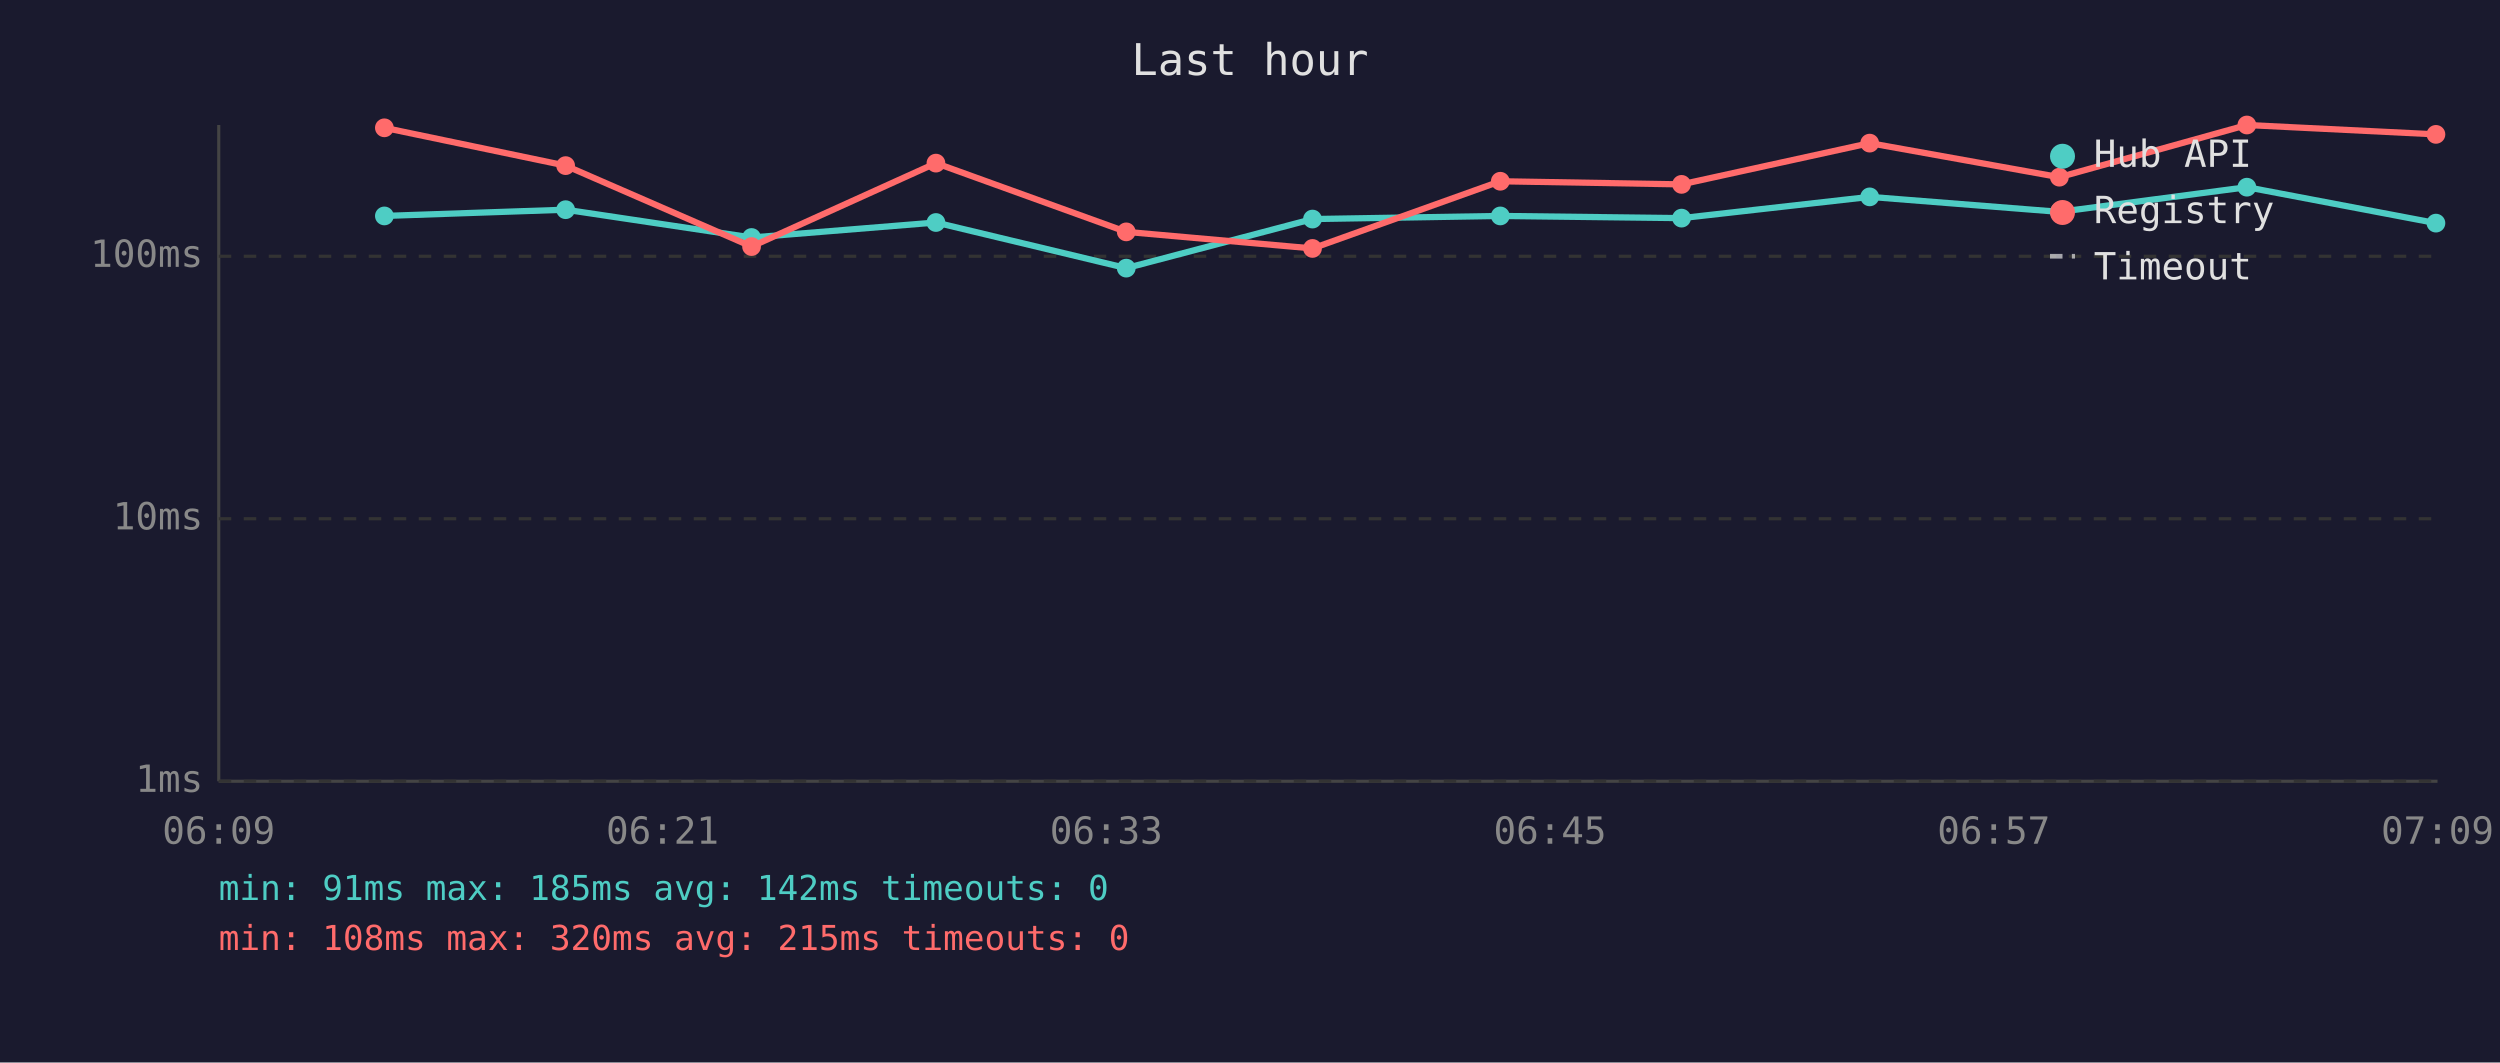
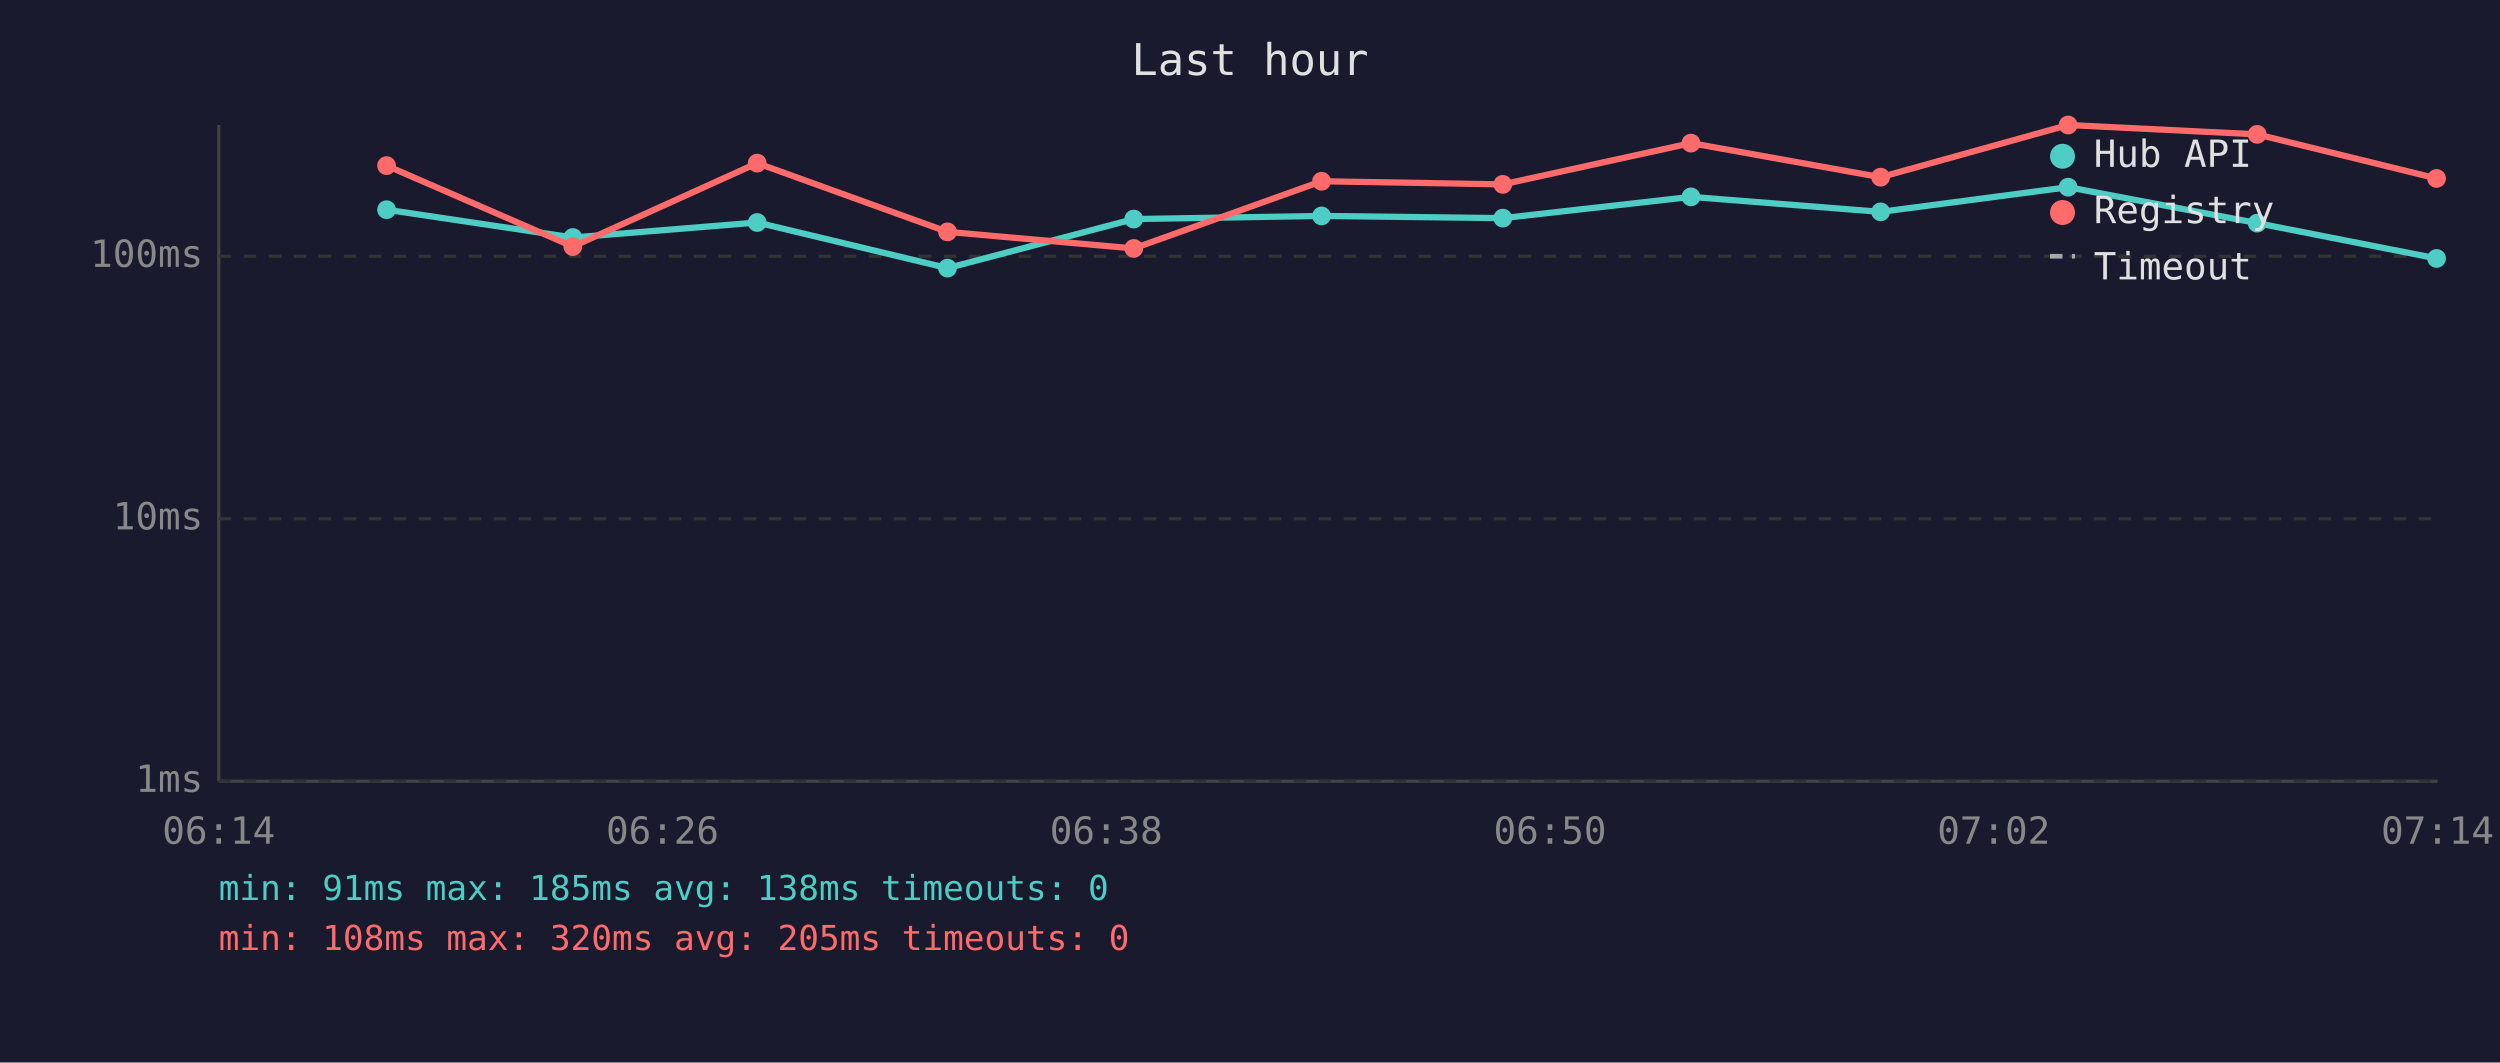
<svg xmlns="http://www.w3.org/2000/svg" viewBox="0 0 800 340" font-family="monospace" font-size="12">
  <rect width="800" height="340" fill="#1a1a2e" />
  <text x="400" y="24" fill="#e0e0e0" font-size="14" text-anchor="middle">Last hour</text>
  <line x1="70" y1="40" x2="70" y2="250" stroke="#444" stroke-width="1" />
  <line x1="70" y1="250" x2="780" y2="250" stroke="#444" stroke-width="1" />
  <line x1="70" y1="250" x2="780" y2="250" stroke="#333" stroke-width="1" stroke-dasharray="4" />
  <text x="65" y="250" fill="#888" text-anchor="end" dominant-baseline="middle">1ms</text>
  <line x1="70" y1="166" x2="780" y2="166" stroke="#333" stroke-width="1" stroke-dasharray="4" />
  <text x="65" y="166" fill="#888" text-anchor="end" dominant-baseline="middle">10ms</text>
  <line x1="70" y1="82" x2="780" y2="82" stroke="#333" stroke-width="1" stroke-dasharray="4" />
  <text x="65" y="82" fill="#888" text-anchor="end" dominant-baseline="middle">100ms</text>
-   <text x="70" y="270" fill="#888" text-anchor="middle">06:09</text>
-   <text x="212" y="270" fill="#888" text-anchor="middle">06:21</text>
-   <text x="354" y="270" fill="#888" text-anchor="middle">06:33</text>
-   <text x="496" y="270" fill="#888" text-anchor="middle">06:45</text>
-   <text x="638" y="270" fill="#888" text-anchor="middle">06:57</text>
-   <text x="780" y="270" fill="#888" text-anchor="middle">07:09</text>
-   <polyline points="123.0,69.1 181.0,67.1 240.5,76.0 299.5,71.2 360.4,85.8 420.0,70.1 480.1,69.1 538.1,69.8 598.3,63.0 659.0,67.8 719.0,59.9 779.5,71.4" fill="none" stroke="#4ecdc4" stroke-width="2" opacity="1" />
-   <circle cx="123.0" cy="69.1" r="3" fill="#4ecdc4" />
-   <circle cx="181.0" cy="67.1" r="3" fill="#4ecdc4" />
-   <circle cx="240.5" cy="76.0" r="3" fill="#4ecdc4" />
-   <circle cx="299.5" cy="71.2" r="3" fill="#4ecdc4" />
-   <circle cx="360.4" cy="85.8" r="3" fill="#4ecdc4" />
-   <circle cx="420.0" cy="70.1" r="3" fill="#4ecdc4" />
-   <circle cx="480.1" cy="69.1" r="3" fill="#4ecdc4" />
-   <circle cx="538.1" cy="69.8" r="3" fill="#4ecdc4" />
-   <circle cx="598.3" cy="63.0" r="3" fill="#4ecdc4" />
-   <circle cx="659.0" cy="67.8" r="3" fill="#4ecdc4" />
-   <circle cx="719.0" cy="59.9" r="3" fill="#4ecdc4" />
-   <circle cx="779.5" cy="71.4" r="3" fill="#4ecdc4" />
-   <polyline points="123.0,40.9 181.0,53.0 240.5,78.9 299.5,52.2 360.4,74.2 420.0,79.5 480.1,58.0 538.1,59.0 598.3,45.8 659.0,56.7 719.0,40.0 779.5,43.0" fill="none" stroke="#ff6b6b" stroke-width="2" opacity="1" />
-   <circle cx="123.0" cy="40.9" r="3" fill="#ff6b6b" />
-   <circle cx="181.0" cy="53.0" r="3" fill="#ff6b6b" />
-   <circle cx="240.5" cy="78.9" r="3" fill="#ff6b6b" />
-   <circle cx="299.5" cy="52.2" r="3" fill="#ff6b6b" />
-   <circle cx="360.4" cy="74.2" r="3" fill="#ff6b6b" />
-   <circle cx="420.0" cy="79.5" r="3" fill="#ff6b6b" />
-   <circle cx="480.1" cy="58.0" r="3" fill="#ff6b6b" />
-   <circle cx="538.1" cy="59.0" r="3" fill="#ff6b6b" />
-   <circle cx="598.3" cy="45.8" r="3" fill="#ff6b6b" />
-   <circle cx="659.0" cy="56.7" r="3" fill="#ff6b6b" />
-   <circle cx="719.0" cy="40.0" r="3" fill="#ff6b6b" />
-   <circle cx="779.5" cy="43.0" r="3" fill="#ff6b6b" />
+   <text x="70" y="270" fill="#888" text-anchor="middle">06:14</text>
+   <text x="212" y="270" fill="#888" text-anchor="middle">06:26</text>
+   <text x="354" y="270" fill="#888" text-anchor="middle">06:38</text>
+   <text x="496" y="270" fill="#888" text-anchor="middle">06:50</text>
+   <text x="638" y="270" fill="#888" text-anchor="middle">07:02</text>
+   <text x="780" y="270" fill="#888" text-anchor="middle">07:14</text>
+   <polyline points="123.7,67.1 183.3,76.0 242.3,71.2 303.2,85.8 362.8,70.1 422.9,69.1 480.9,69.8 541.1,63.0 601.8,67.8 661.8,59.9 722.3,71.4 779.7,82.7" fill="none" stroke="#4ecdc4" stroke-width="2" opacity="1" />
+   <circle cx="123.7" cy="67.1" r="3" fill="#4ecdc4" />
+   <circle cx="183.3" cy="76.0" r="3" fill="#4ecdc4" />
+   <circle cx="242.3" cy="71.2" r="3" fill="#4ecdc4" />
+   <circle cx="303.2" cy="85.8" r="3" fill="#4ecdc4" />
+   <circle cx="362.8" cy="70.1" r="3" fill="#4ecdc4" />
+   <circle cx="422.9" cy="69.1" r="3" fill="#4ecdc4" />
+   <circle cx="480.9" cy="69.8" r="3" fill="#4ecdc4" />
+   <circle cx="541.1" cy="63.0" r="3" fill="#4ecdc4" />
+   <circle cx="601.8" cy="67.8" r="3" fill="#4ecdc4" />
+   <circle cx="661.8" cy="59.9" r="3" fill="#4ecdc4" />
+   <circle cx="722.3" cy="71.4" r="3" fill="#4ecdc4" />
+   <circle cx="779.7" cy="82.7" r="3" fill="#4ecdc4" />
+   <polyline points="123.7,53.0 183.3,78.9 242.3,52.2 303.2,74.2 362.8,79.5 422.9,58.0 480.9,59.0 541.1,45.8 601.8,56.7 661.8,40.0 722.3,43.0 779.7,57.1" fill="none" stroke="#ff6b6b" stroke-width="2" opacity="1" />
+   <circle cx="123.7" cy="53.0" r="3" fill="#ff6b6b" />
+   <circle cx="183.3" cy="78.9" r="3" fill="#ff6b6b" />
+   <circle cx="242.3" cy="52.2" r="3" fill="#ff6b6b" />
+   <circle cx="303.2" cy="74.2" r="3" fill="#ff6b6b" />
+   <circle cx="362.8" cy="79.5" r="3" fill="#ff6b6b" />
+   <circle cx="422.9" cy="58.0" r="3" fill="#ff6b6b" />
+   <circle cx="480.9" cy="59.0" r="3" fill="#ff6b6b" />
+   <circle cx="541.1" cy="45.8" r="3" fill="#ff6b6b" />
+   <circle cx="601.8" cy="56.7" r="3" fill="#ff6b6b" />
+   <circle cx="661.8" cy="40.0" r="3" fill="#ff6b6b" />
+   <circle cx="722.3" cy="43.0" r="3" fill="#ff6b6b" />
+   <circle cx="779.7" cy="57.1" r="3" fill="#ff6b6b" />
  <circle cx="660" cy="50" r="4" fill="#4ecdc4" />
  <text x="670" y="50" fill="#e0e0e0" dominant-baseline="middle">Hub API</text>
  <circle cx="660" cy="68" r="4" fill="#ff6b6b" />
  <text x="670" y="68" fill="#e0e0e0" dominant-baseline="middle">Registry</text>
  <line x1="656" y1="82" x2="664" y2="82" stroke="#e0e0e0" stroke-width="1.5" stroke-dasharray="4,3" opacity="0.7" />
  <text x="670" y="86" fill="#e0e0e0" dominant-baseline="middle">Timeout</text>
-   <text x="70" y="288" fill="#4ecdc4" font-size="11">min: 91ms  max: 185ms  avg: 142ms  timeouts: 0</text>
-   <text x="70" y="304" fill="#ff6b6b" font-size="11">min: 108ms  max: 320ms  avg: 215ms  timeouts: 0</text>
+   <text x="70" y="288" fill="#4ecdc4" font-size="11">min: 91ms  max: 185ms  avg: 138ms  timeouts: 0</text>
+   <text x="70" y="304" fill="#ff6b6b" font-size="11">min: 108ms  max: 320ms  avg: 205ms  timeouts: 0</text>
</svg>
